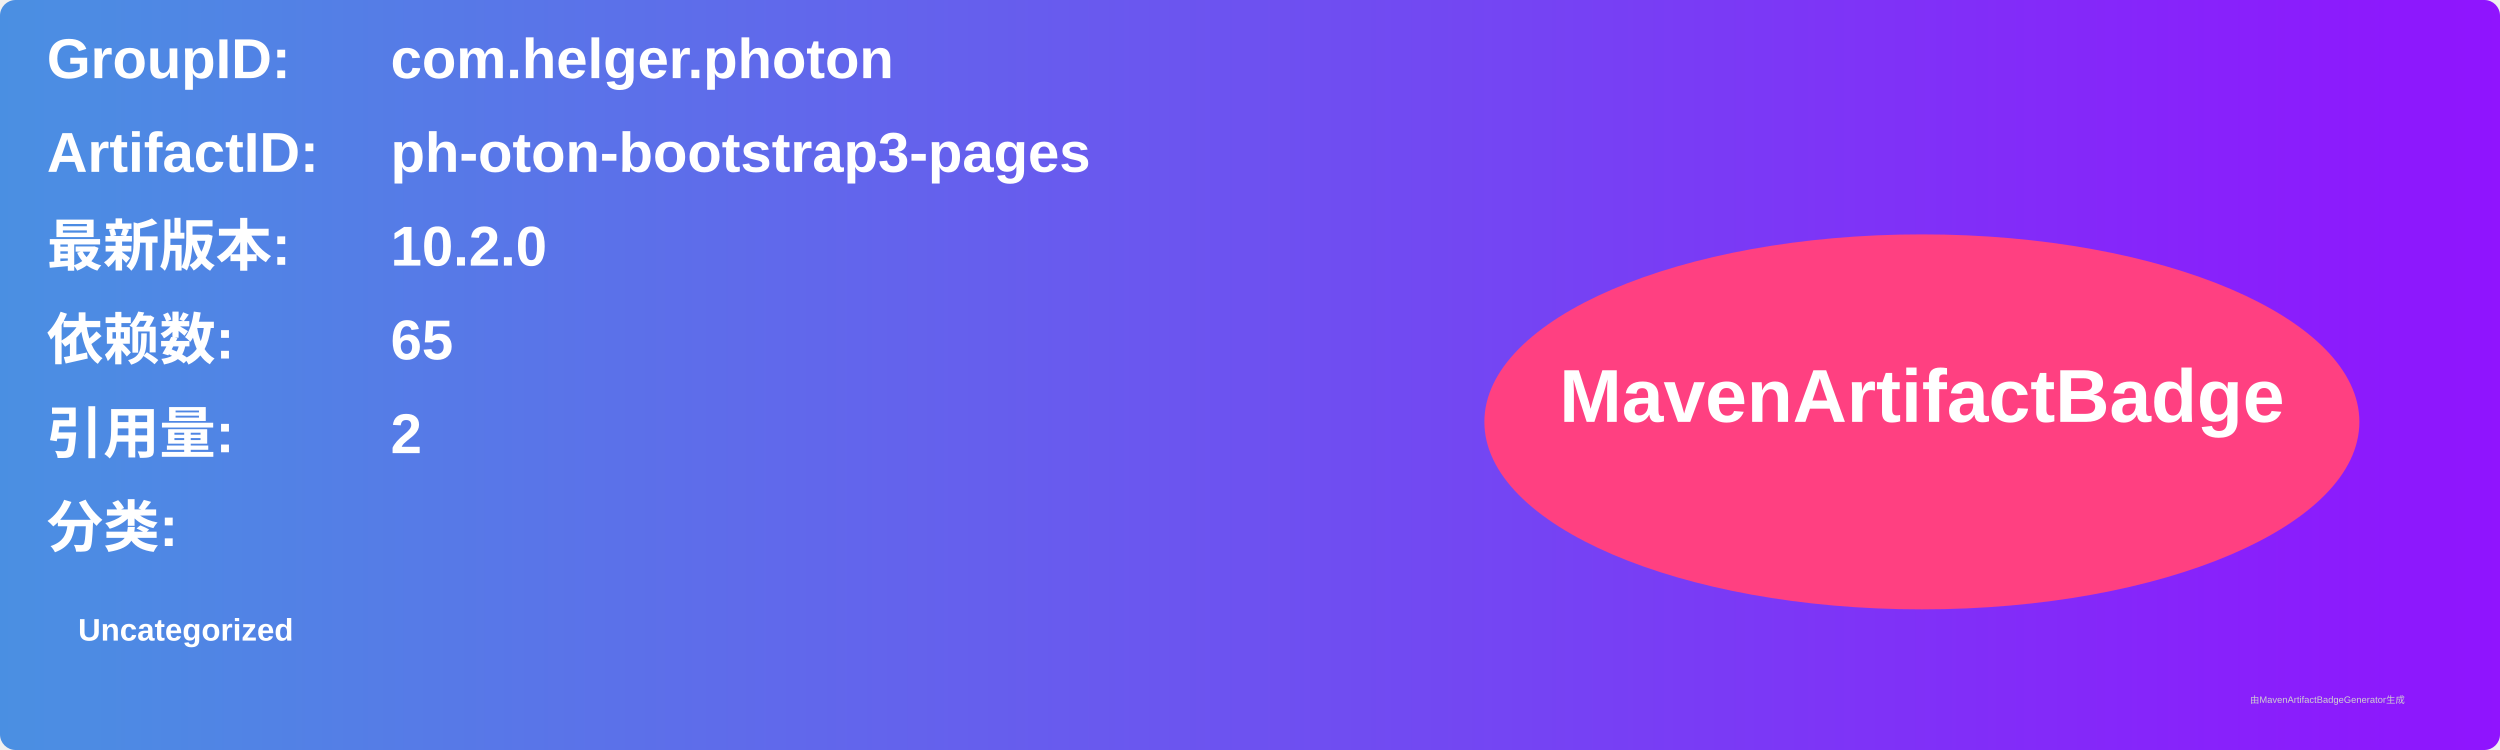
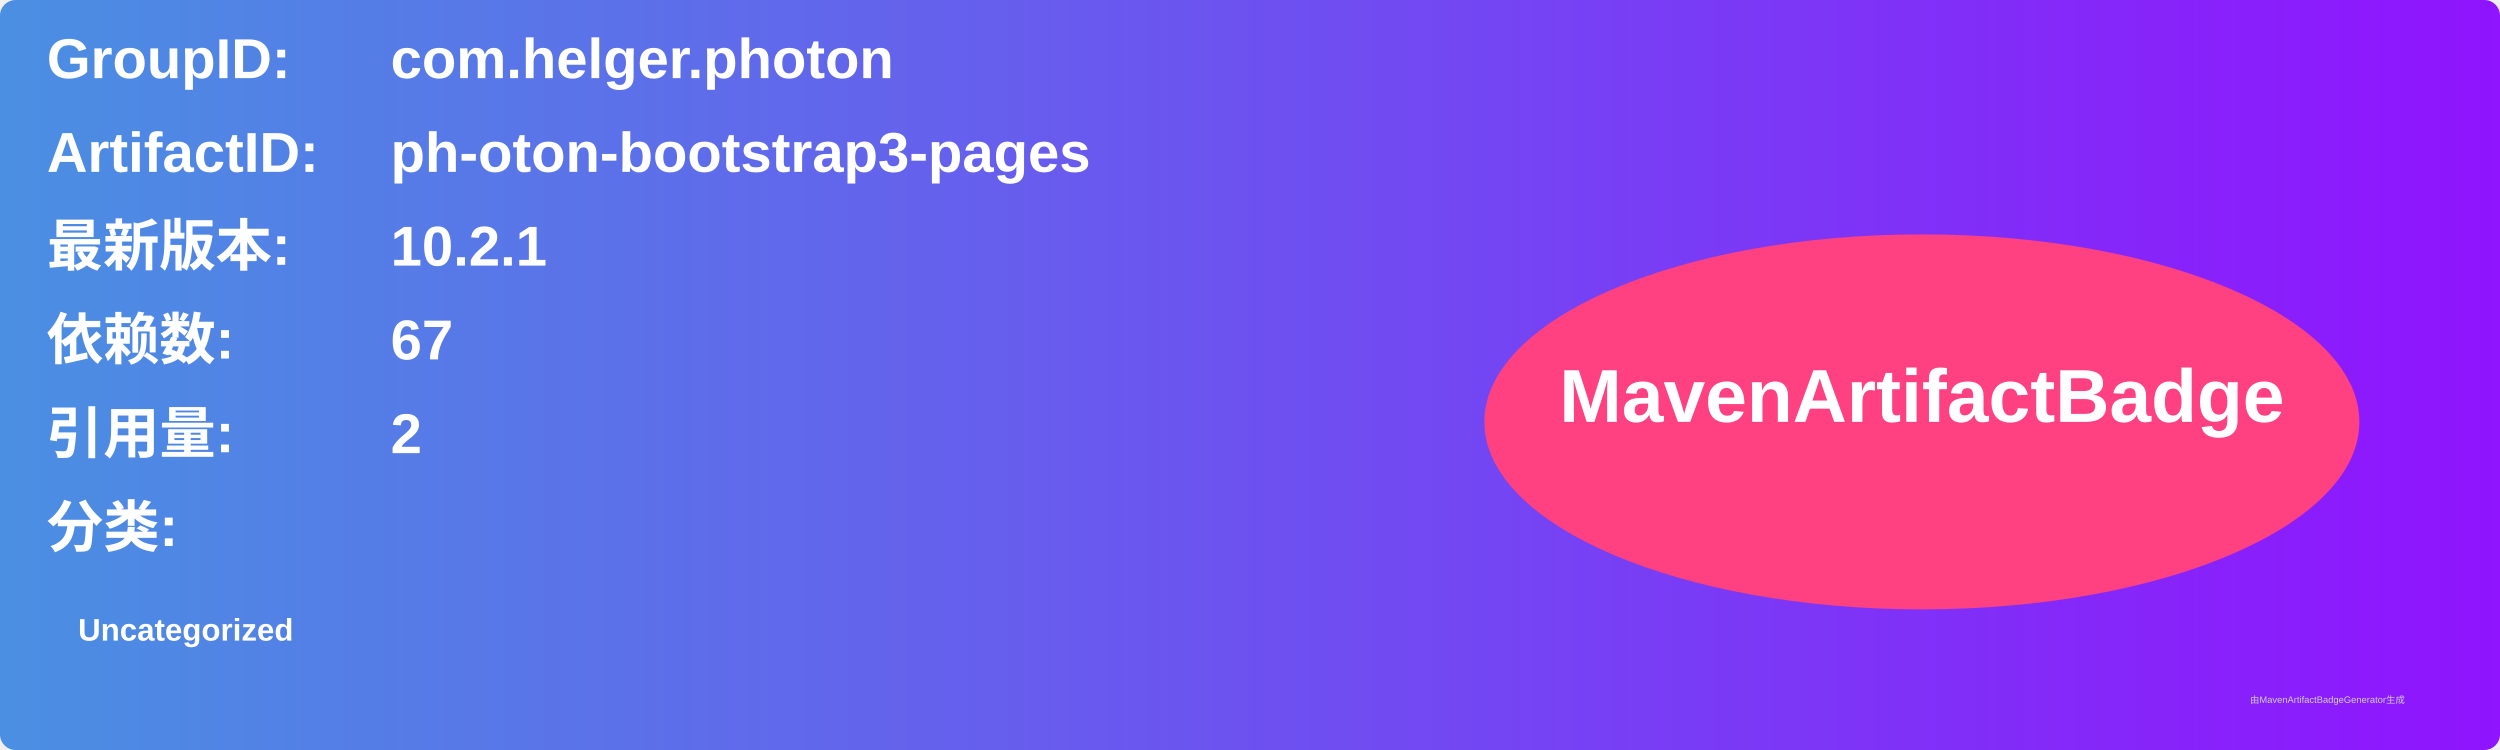
<svg xmlns="http://www.w3.org/2000/svg" width="800" height="240" viewBox="0 0 800 240">
  <linearGradient id="grad" x1="0%" y1="0%" x2="100%" y2="0%">
    <stop offset="0%" stop-color="#4a90e2" />
    <stop offset="100%" stop-color="#9013fe" />
  </linearGradient>
  <rect width="100%" height="100%" rx="5" ry="5" fill="url(#grad)" />
  <g transform="translate(15, 15)">
    <text x="0" y="10" font-family="Arial" font-size="18" fill="white" font-weight="bold" width="260">GroupID:</text>
    <text x="110" y="10" font-family="Arial" font-size="18" fill="white" font-weight="bold" width="460">com.helger.photon</text>
    <text x="0" y="40" font-family="Arial" font-size="18" fill="white" font-weight="bold" width="260">ArtifactID:</text>
    <text x="110" y="40" font-family="Arial" font-size="18" fill="white" font-weight="bold" width="460">ph-oton-bootstrap3-pages</text>
    <text x="0" y="70" font-family="Arial" font-size="18" fill="white" font-weight="bold">最新版本:</text>
    <text x="110" y="70" font-family="Arial" font-size="18" fill="white" font-weight="bold">
-       <tspan font-weight="bold">10.2.0</tspan>
+       <tspan font-weight="bold">10.2.1</tspan>
    </text>
    <text x="0" y="100" font-family="Arial" font-size="18" fill="white" font-weight="bold">依赖数: </text>
    <text x="110" y="100" font-family="Arial" font-size="18" fill="white">
-       <tspan font-weight="bold">65</tspan>
+       <tspan font-weight="bold">67</tspan>
    </text>
    <text x="0" y="130" font-family="Arial" font-size="18" fill="white" font-weight="bold">引用量: </text>
    <text x="110" y="130" font-family="Arial" font-size="18" fill="white">
      <tspan font-weight="bold">2</tspan>
    </text>
    <text x="0" y="160" font-family="Arial" font-size="18" fill="white" font-weight="bold">分类:</text>
    <text x="10" y="190" font-family="Arial" font-size="10" fill="white">
      <tspan font-weight="bold">Uncategorized</tspan>
    </text>
    <ellipse cx="600" cy="120" rx="140" ry="60" fill="#ff4081" />
    <text x="600" y="120" text-anchor="middle" font-family="Arial" font-size="24" fill="white" font-weight="bold">MavenArtifactBadge</text>
  </g>
  <text x="720" y="225" font-family="Arial" font-size="3" fill="#d0d0d0">由MavenArtifactBadgeGenerator生成</text>
</svg>
